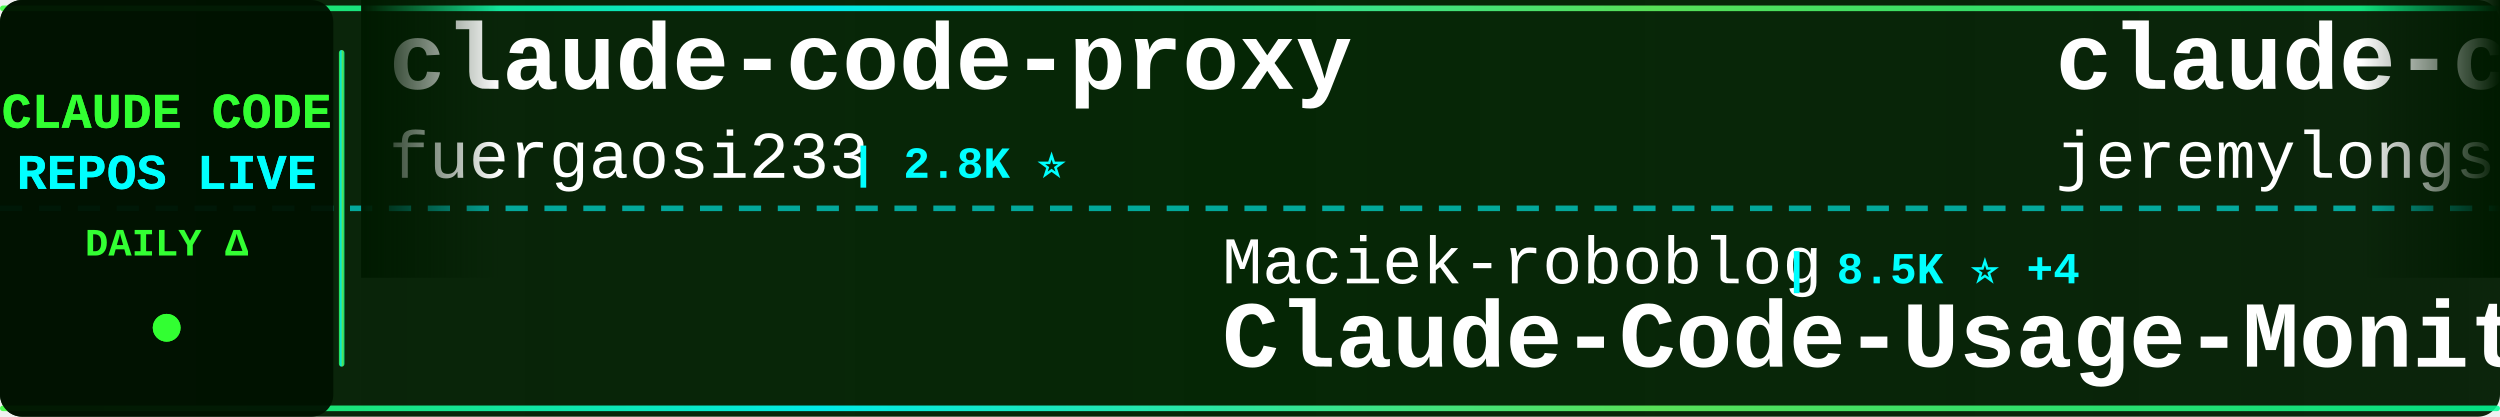
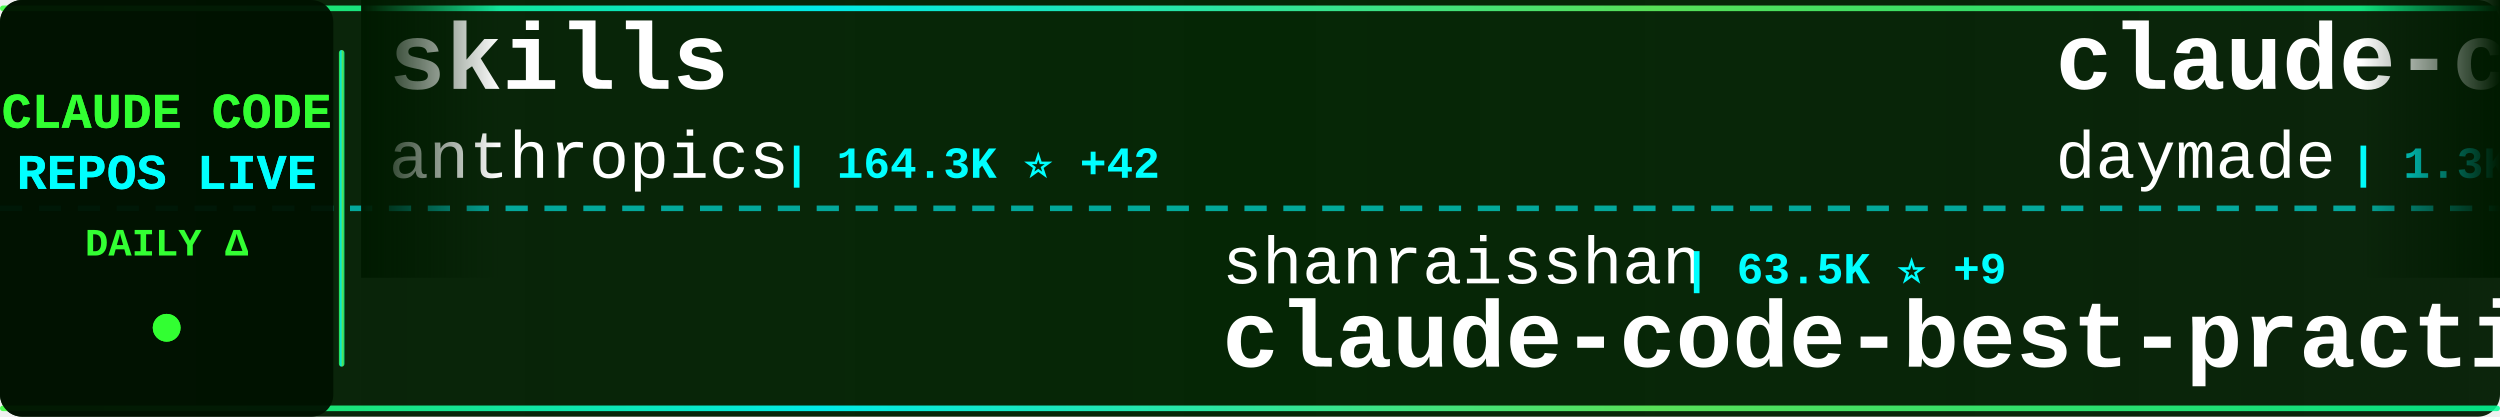
<svg xmlns="http://www.w3.org/2000/svg" width="900" height="150">
  <defs>
    <linearGradient id="tickerBg" x1="0%" y1="0%" x2="100%" y2="0%">
      <stop offset="0%" style="stop-color:#001a00;stop-opacity:0.95" />
      <stop offset="50%" style="stop-color:#002200;stop-opacity:0.98" />
      <stop offset="100%" style="stop-color:#001a00;stop-opacity:0.95" />
    </linearGradient>
    <linearGradient id="borderGrad" x1="0%" y1="0%" x2="100%" y2="0%">
      <stop offset="0%" style="stop-color:#33ff33;stop-opacity:0.85">
        <animate attributeName="stop-opacity" values="0.85;1;0.85" dur="2s" repeatCount="indefinite" />
      </stop>
      <stop offset="33%" style="stop-color:#00ffff;stop-opacity:0.9">
        <animate attributeName="stop-opacity" values="0.9;1;0.9" dur="2.2s" repeatCount="indefinite" />
      </stop>
      <stop offset="66%" style="stop-color:#66ff66;stop-opacity:0.85">
        <animate attributeName="stop-opacity" values="0.85;1;0.85" dur="1.8s" repeatCount="indefinite" />
      </stop>
      <stop offset="100%" style="stop-color:#00ff99;stop-opacity:0.85">
        <animate attributeName="stop-opacity" values="0.85;1;0.85" dur="2s" repeatCount="indefinite" />
      </stop>
    </linearGradient>
    <filter id="textGlow">
      <feGaussianBlur stdDeviation="0.1" result="coloredBlur" />
      <feMerge>
        <feMergeNode in="coloredBlur" />
        <feMergeNode in="SourceGraphic" />
      </feMerge>
    </filter>
    <filter id="metricGlow">
      <feGaussianBlur stdDeviation="0.2" result="coloredBlur" />
      <feMerge>
        <feMergeNode in="coloredBlur" />
        <feMergeNode in="SourceGraphic" />
      </feMerge>
    </filter>
    <linearGradient id="leftFade" x1="0%" y1="0%" x2="100%" y2="0%">
      <stop offset="0%" style="stop-color:#001a00;stop-opacity:1" />
      <stop offset="100%" style="stop-color:#001a00;stop-opacity:0" />
    </linearGradient>
    <linearGradient id="rightFade" x1="0%" y1="0%" x2="100%" y2="0%">
      <stop offset="0%" style="stop-color:#001a00;stop-opacity:0" />
      <stop offset="100%" style="stop-color:#001a00;stop-opacity:1" />
    </linearGradient>
  </defs>
  <rect width="900" height="150" fill="url(#tickerBg)" rx="8" />
  <rect x="0" y="2" width="900" height="2" fill="url(#borderGrad)" rx="1" />
  <rect x="0" y="146" width="900" height="2" fill="url(#borderGrad)" rx="1" />
  <line x1="0" y1="75" x2="900" y2="75" stroke="#00ffff" stroke-width="2" stroke-dasharray="8 6" opacity="0.6" />
  <rect x="0" y="0" width="120" height="150" fill="#001100" opacity="0.95" rx="8" />
  <text x="60" y="46" font-family="'Courier New', monospace" font-size="18" font-weight="bold" fill="#33ff33" text-anchor="middle" filter="url(#textGlow)">
    CLAUDE CODE
  </text>
  <text x="60" y="68" font-family="'Courier New', monospace" font-size="18" font-weight="bold" fill="#00ffff" text-anchor="middle" filter="url(#textGlow)">
    REPOS LIVE
  </text>
  <text x="60" y="92" font-family="'Courier New', monospace" font-size="14" font-weight="bold" fill="#33ff33" text-anchor="middle">
    DAILY Δ
  </text>
  <circle cx="60" cy="118" r="5" fill="#33ff33" filter="url(#metricGlow)">
    <animate attributeName="r" values="4;6;4" dur="1.5s" repeatCount="indefinite" />
    <animate attributeName="opacity" values="0.6;1;0.6" dur="1.5s" repeatCount="indefinite" />
  </circle>
  <rect x="122" y="18" width="2" height="114" fill="url(#borderGrad)" rx="1" />
  <clipPath id="tickerClip">
    <rect x="130" y="0" width="770" height="150" />
  </clipPath>
  <g clip-path="url(#tickerClip)">
    <g id="tickerItems">
      <animateTransform attributeName="transform" attributeType="XML" type="translate" from="0 0" to="-3000 0" dur="54s" repeatCount="indefinite" />
      <g transform="translate(0, 0)">
-         <text x="140" y="32" font-family="'Courier New', monospace" font-size="34" font-weight="bold" fill="#ffffff">claude-code-proxy</text>
-         <text x="140" y="64" font-family="'Courier New', monospace" font-size="24" font-weight="normal" fill="#ffffff" opacity="1.0">fuergaosi233</text>
-         <text x="306" y="64" font-family="'Courier New', monospace" font-size="16" font-weight="bold" fill="#00ffff"> | 2.8K ⭐</text>
+         <text x="140" y="32" font-family="'Courier New', monospace" font-size="34" font-weight="bold" fill="#ffffff">skills</text>
+         <text x="140" y="64" font-family="'Courier New', monospace" font-size="24" font-weight="normal" fill="#ffffff" opacity="1.0">anthropics</text>
+         <text x="282" y="64" font-family="'Courier New', monospace" font-size="16" font-weight="bold" fill="#00ffff"> | 164.3K ⭐ +42</text>
      </g>
      <g transform="translate(300, 0)">
-         <text x="140" y="102" font-family="'Courier New', monospace" font-size="24" font-weight="normal" fill="#ffffff" opacity="1.0">Maciek-roboblog</text>
-         <text x="342" y="102" font-family="'Courier New', monospace" font-size="16" font-weight="bold" fill="#00ffff"> | 8.5K ⭐ +4</text>
-         <text x="140" y="132" font-family="'Courier New', monospace" font-size="34" font-weight="bold" fill="#ffffff">Claude-Code-Usage-Monito...</text>
+         <text x="140" y="102" font-family="'Courier New', monospace" font-size="24" font-weight="normal" fill="#ffffff" opacity="1.0">shanraisshan</text>
+         <text x="306" y="102" font-family="'Courier New', monospace" font-size="16" font-weight="bold" fill="#00ffff"> | 63.5K ⭐ +9</text>
+         <text x="140" y="132" font-family="'Courier New', monospace" font-size="34" font-weight="bold" fill="#ffffff">claude-code-best-practic...</text>
      </g>
      <g transform="translate(600, 0)">
-         <text x="140" y="32" font-family="'Courier New', monospace" font-size="34" font-weight="bold" fill="#ffffff">claude-code-plugins-plus...</text>
-         <text x="140" y="64" font-family="'Courier New', monospace" font-size="24" font-weight="normal" fill="#ffffff" opacity="1.0">jeremylongshore</text>
-         <text x="342" y="64" font-family="'Courier New', monospace" font-size="16" font-weight="bold" fill="#00ffff"> | 2.6K ⭐</text>
+         <text x="140" y="32" font-family="'Courier New', monospace" font-size="34" font-weight="bold" fill="#ffffff">claude-code-skills</text>
+         <text x="140" y="64" font-family="'Courier New', monospace" font-size="24" font-weight="normal" fill="#ffffff" opacity="1.0">daymade</text>
+         <text x="246" y="64" font-family="'Courier New', monospace" font-size="16" font-weight="bold" fill="#00ffff"> | 1.3K ⭐ +1.3K</text>
      </g>
      <g transform="translate(900, 0)">
-         <text x="140" y="102" font-family="'Courier New', monospace" font-size="24" font-weight="normal" fill="#ffffff" opacity="1.0">SeemSeam</text>
-         <text x="258" y="102" font-family="'Courier New', monospace" font-size="16" font-weight="bold" fill="#00ffff"> | 3.3K ⭐</text>
-         <text x="140" y="132" font-family="'Courier New', monospace" font-size="34" font-weight="bold" fill="#ffffff">claude_codex_bridge</text>
+         <text x="140" y="102" font-family="'Courier New', monospace" font-size="24" font-weight="normal" fill="#ffffff" opacity="1.0">lowcortisolprogrammer</text>
+         <text x="414" y="102" font-family="'Courier New', monospace" font-size="16" font-weight="bold" fill="#00ffff"> | 172 ⭐</text>
+         <text x="140" y="132" font-family="'Courier New', monospace" font-size="34" font-weight="bold" fill="#ffffff">claude-code</text>
      </g>
      <g transform="translate(1200, 0)">
-         <text x="140" y="32" font-family="'Courier New', monospace" font-size="34" font-weight="bold" fill="#ffffff">claude-code</text>
-         <text x="140" y="64" font-family="'Courier New', monospace" font-size="24" font-weight="normal" fill="#ffffff" opacity="1.0">lowcortisolprogrammer</text>
-         <text x="414" y="64" font-family="'Courier New', monospace" font-size="16" font-weight="bold" fill="#00ffff"> | 172 ⭐</text>
+         <text x="140" y="32" font-family="'Courier New', monospace" font-size="34" font-weight="bold" fill="#ffffff">claude-code-showcase</text>
+         <text x="140" y="64" font-family="'Courier New', monospace" font-size="24" font-weight="normal" fill="#ffffff" opacity="1.0">ChrisWiles</text>
+         <text x="282" y="64" font-family="'Courier New', monospace" font-size="16" font-weight="bold" fill="#00ffff"> | 6.0K ⭐</text>
      </g>
      <g transform="translate(1500, 0)">
-         <text x="140" y="102" font-family="'Courier New', monospace" font-size="24" font-weight="normal" fill="#ffffff" opacity="1.0">ChrisWiles</text>
-         <text x="282" y="102" font-family="'Courier New', monospace" font-size="16" font-weight="bold" fill="#00ffff"> | 6.0K ⭐</text>
-         <text x="140" y="132" font-family="'Courier New', monospace" font-size="34" font-weight="bold" fill="#ffffff">claude-code-showcase</text>
+         <text x="140" y="102" font-family="'Courier New', monospace" font-size="24" font-weight="normal" fill="#ffffff" opacity="1.0">lintsinghua</text>
+         <text x="294" y="102" font-family="'Courier New', monospace" font-size="16" font-weight="bold" fill="#00ffff"> | 4.0K ⭐ +1</text>
+         <text x="140" y="132" font-family="'Courier New', monospace" font-size="34" font-weight="bold" fill="#ffffff">claude-code-book</text>
      </g>
      <g transform="translate(1800, 0)">
-         <text x="140" y="32" font-family="'Courier New', monospace" font-size="34" font-weight="bold" fill="#ffffff">awesome-claude-code</text>
-         <text x="140" y="64" font-family="'Courier New', monospace" font-size="24" font-weight="normal" fill="#ffffff" opacity="1.0">jqueryscript</text>
-         <text x="306" y="64" font-family="'Courier New', monospace" font-size="16" font-weight="bold" fill="#00ffff"> | 478 ⭐</text>
+         <text x="140" y="32" font-family="'Courier New', monospace" font-size="34" font-weight="bold" fill="#ffffff">claude-code-hub</text>
+         <text x="140" y="64" font-family="'Courier New', monospace" font-size="24" font-weight="normal" fill="#ffffff" opacity="1.0">ding113</text>
+         <text x="246" y="64" font-family="'Courier New', monospace" font-size="16" font-weight="bold" fill="#00ffff"> | 3.3K ⭐</text>
      </g>
      <g transform="translate(2100, 0)">
-         <text x="140" y="102" font-family="'Courier New', monospace" font-size="24" font-weight="normal" fill="#ffffff" opacity="1.0">Tinkeringg-Lab</text>
-         <text x="330" y="102" font-family="'Courier New', monospace" font-size="16" font-weight="bold" fill="#00ffff"> | 211 ⭐</text>
-         <text x="140" y="132" font-family="'Courier New', monospace" font-size="34" font-weight="bold" fill="#ffffff">claude-code</text>
+         <text x="140" y="102" font-family="'Courier New', monospace" font-size="24" font-weight="normal" fill="#ffffff" opacity="1.0">zstmfhy</text>
+         <text x="246" y="102" font-family="'Courier New', monospace" font-size="16" font-weight="bold" fill="#00ffff"> | 190 ⭐</text>
+         <text x="140" y="132" font-family="'Courier New', monospace" font-size="34" font-weight="bold" fill="#ffffff">Claude-code</text>
      </g>
      <g transform="translate(2400, 0)">
-         <text x="140" y="32" font-family="'Courier New', monospace" font-size="34" font-weight="bold" fill="#ffffff">oh-my-claudecode</text>
-         <text x="140" y="64" font-family="'Courier New', monospace" font-size="24" font-weight="normal" fill="#ffffff" opacity="1.0">Yeachan-Heo</text>
-         <text x="294" y="64" font-family="'Courier New', monospace" font-size="16" font-weight="bold" fill="#00ffff"> | 38.1K ⭐ +5</text>
+         <text x="140" y="32" font-family="'Courier New', monospace" font-size="34" font-weight="bold" fill="#ffffff">claude-code-router</text>
+         <text x="140" y="64" font-family="'Courier New', monospace" font-size="24" font-weight="normal" fill="#ffffff" opacity="1.0">musistudio</text>
+         <text x="282" y="64" font-family="'Courier New', monospace" font-size="16" font-weight="bold" fill="#00ffff"> | 36.2K ⭐ +4</text>
      </g>
      <g transform="translate(2700, 0)">
-         <text x="140" y="102" font-family="'Courier New', monospace" font-size="24" font-weight="normal" fill="#ffffff" opacity="1.0">davila7</text>
-         <text x="246" y="102" font-family="'Courier New', monospace" font-size="16" font-weight="bold" fill="#00ffff"> | 29.9K ⭐ +6</text>
-         <text x="140" y="132" font-family="'Courier New', monospace" font-size="34" font-weight="bold" fill="#ffffff">claude-code-templates</text>
+         <text x="140" y="102" font-family="'Courier New', monospace" font-size="24" font-weight="normal" fill="#ffffff" opacity="1.0">hangsman</text>
+         <text x="258" y="102" font-family="'Courier New', monospace" font-size="16" font-weight="bold" fill="#00ffff"> | 787 ⭐</text>
+         <text x="140" y="132" font-family="'Courier New', monospace" font-size="34" font-weight="bold" fill="#ffffff">claude-code-source</text>
      </g>
      <g transform="translate(3000, 0)">
-         <text x="140" y="32" font-family="'Courier New', monospace" font-size="34" font-weight="bold" fill="#ffffff">claude-code-proxy</text>
-         <text x="140" y="64" font-family="'Courier New', monospace" font-size="24" font-weight="normal" fill="#ffffff" opacity="1.0">fuergaosi233</text>
-         <text x="306" y="64" font-family="'Courier New', monospace" font-size="16" font-weight="bold" fill="#00ffff"> | 2.8K ⭐</text>
+         <text x="140" y="32" font-family="'Courier New', monospace" font-size="34" font-weight="bold" fill="#ffffff">skills</text>
+         <text x="140" y="64" font-family="'Courier New', monospace" font-size="24" font-weight="normal" fill="#ffffff" opacity="1.0">anthropics</text>
+         <text x="282" y="64" font-family="'Courier New', monospace" font-size="16" font-weight="bold" fill="#00ffff"> | 164.3K ⭐ +42</text>
      </g>
      <g transform="translate(3300, 0)">
-         <text x="140" y="102" font-family="'Courier New', monospace" font-size="24" font-weight="normal" fill="#ffffff" opacity="1.0">Maciek-roboblog</text>
-         <text x="342" y="102" font-family="'Courier New', monospace" font-size="16" font-weight="bold" fill="#00ffff"> | 8.5K ⭐ +4</text>
-         <text x="140" y="132" font-family="'Courier New', monospace" font-size="34" font-weight="bold" fill="#ffffff">Claude-Code-Usage-Monito...</text>
+         <text x="140" y="102" font-family="'Courier New', monospace" font-size="24" font-weight="normal" fill="#ffffff" opacity="1.0">shanraisshan</text>
+         <text x="306" y="102" font-family="'Courier New', monospace" font-size="16" font-weight="bold" fill="#00ffff"> | 63.5K ⭐ +9</text>
+         <text x="140" y="132" font-family="'Courier New', monospace" font-size="34" font-weight="bold" fill="#ffffff">claude-code-best-practic...</text>
      </g>
      <g transform="translate(3600, 0)">
-         <text x="140" y="32" font-family="'Courier New', monospace" font-size="34" font-weight="bold" fill="#ffffff">claude-code-plugins-plus...</text>
-         <text x="140" y="64" font-family="'Courier New', monospace" font-size="24" font-weight="normal" fill="#ffffff" opacity="1.0">jeremylongshore</text>
-         <text x="342" y="64" font-family="'Courier New', monospace" font-size="16" font-weight="bold" fill="#00ffff"> | 2.6K ⭐</text>
+         <text x="140" y="32" font-family="'Courier New', monospace" font-size="34" font-weight="bold" fill="#ffffff">claude-code-skills</text>
+         <text x="140" y="64" font-family="'Courier New', monospace" font-size="24" font-weight="normal" fill="#ffffff" opacity="1.0">daymade</text>
+         <text x="246" y="64" font-family="'Courier New', monospace" font-size="16" font-weight="bold" fill="#00ffff"> | 1.3K ⭐ +1.3K</text>
      </g>
      <g transform="translate(3900, 0)">
-         <text x="140" y="102" font-family="'Courier New', monospace" font-size="24" font-weight="normal" fill="#ffffff" opacity="1.0">SeemSeam</text>
-         <text x="258" y="102" font-family="'Courier New', monospace" font-size="16" font-weight="bold" fill="#00ffff"> | 3.3K ⭐</text>
-         <text x="140" y="132" font-family="'Courier New', monospace" font-size="34" font-weight="bold" fill="#ffffff">claude_codex_bridge</text>
+         <text x="140" y="102" font-family="'Courier New', monospace" font-size="24" font-weight="normal" fill="#ffffff" opacity="1.0">lowcortisolprogrammer</text>
+         <text x="414" y="102" font-family="'Courier New', monospace" font-size="16" font-weight="bold" fill="#00ffff"> | 172 ⭐</text>
+         <text x="140" y="132" font-family="'Courier New', monospace" font-size="34" font-weight="bold" fill="#ffffff">claude-code</text>
      </g>
    </g>
  </g>
  <rect x="130" y="0" width="50" height="100" fill="url(#leftFade)" />
  <rect x="850" y="0" width="50" height="100" fill="url(#rightFade)" />
</svg>
